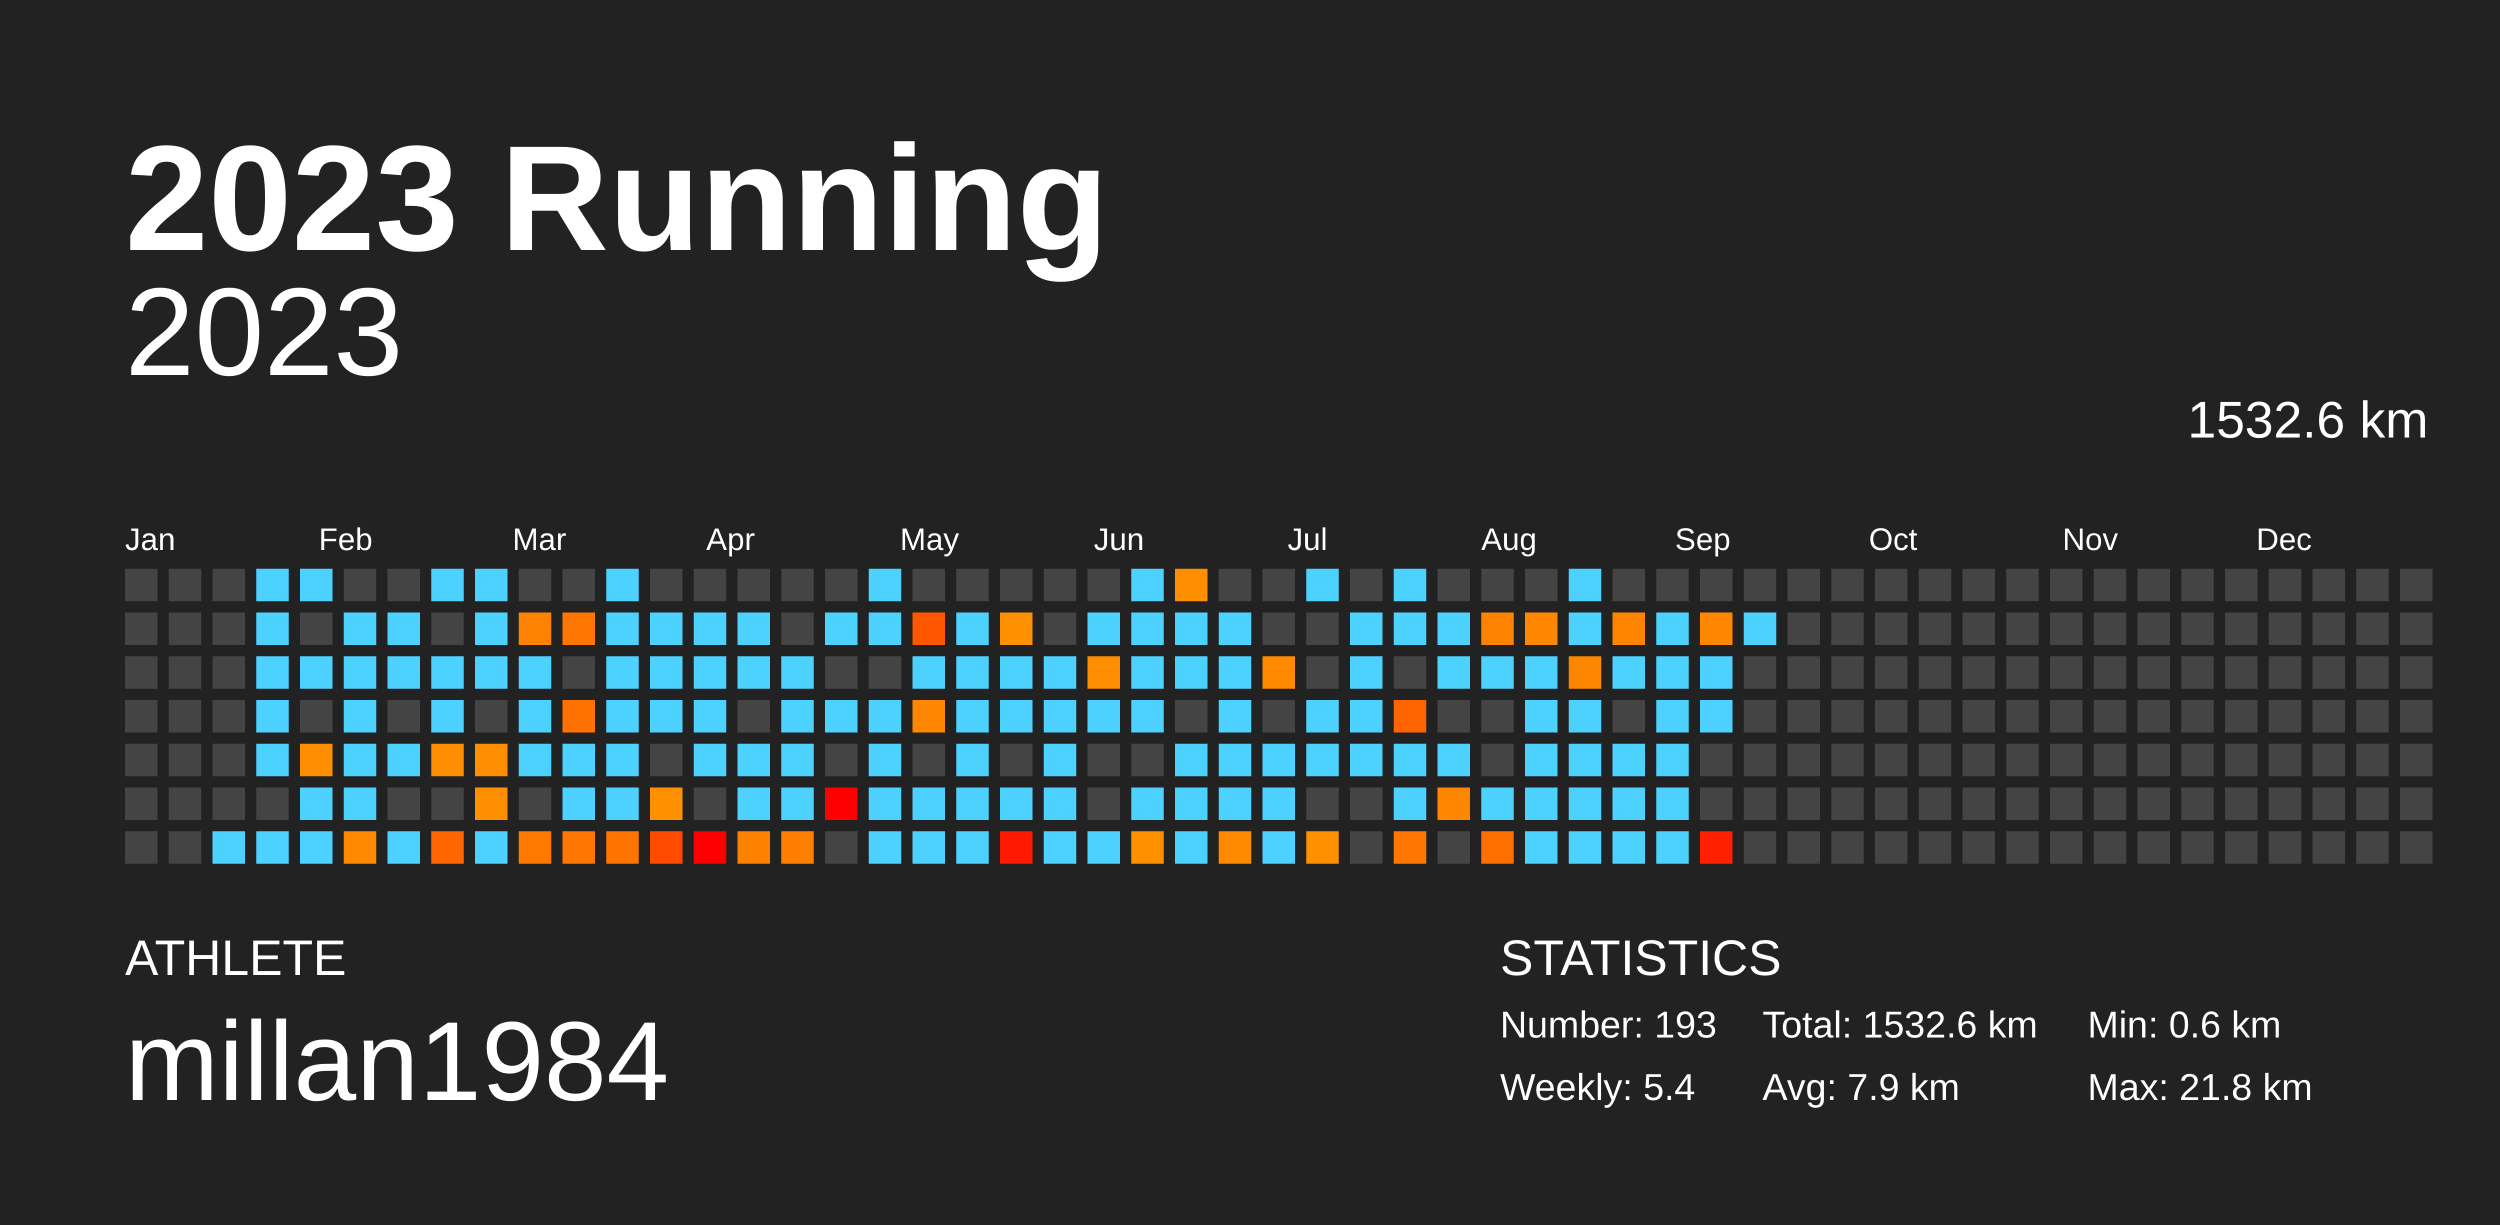
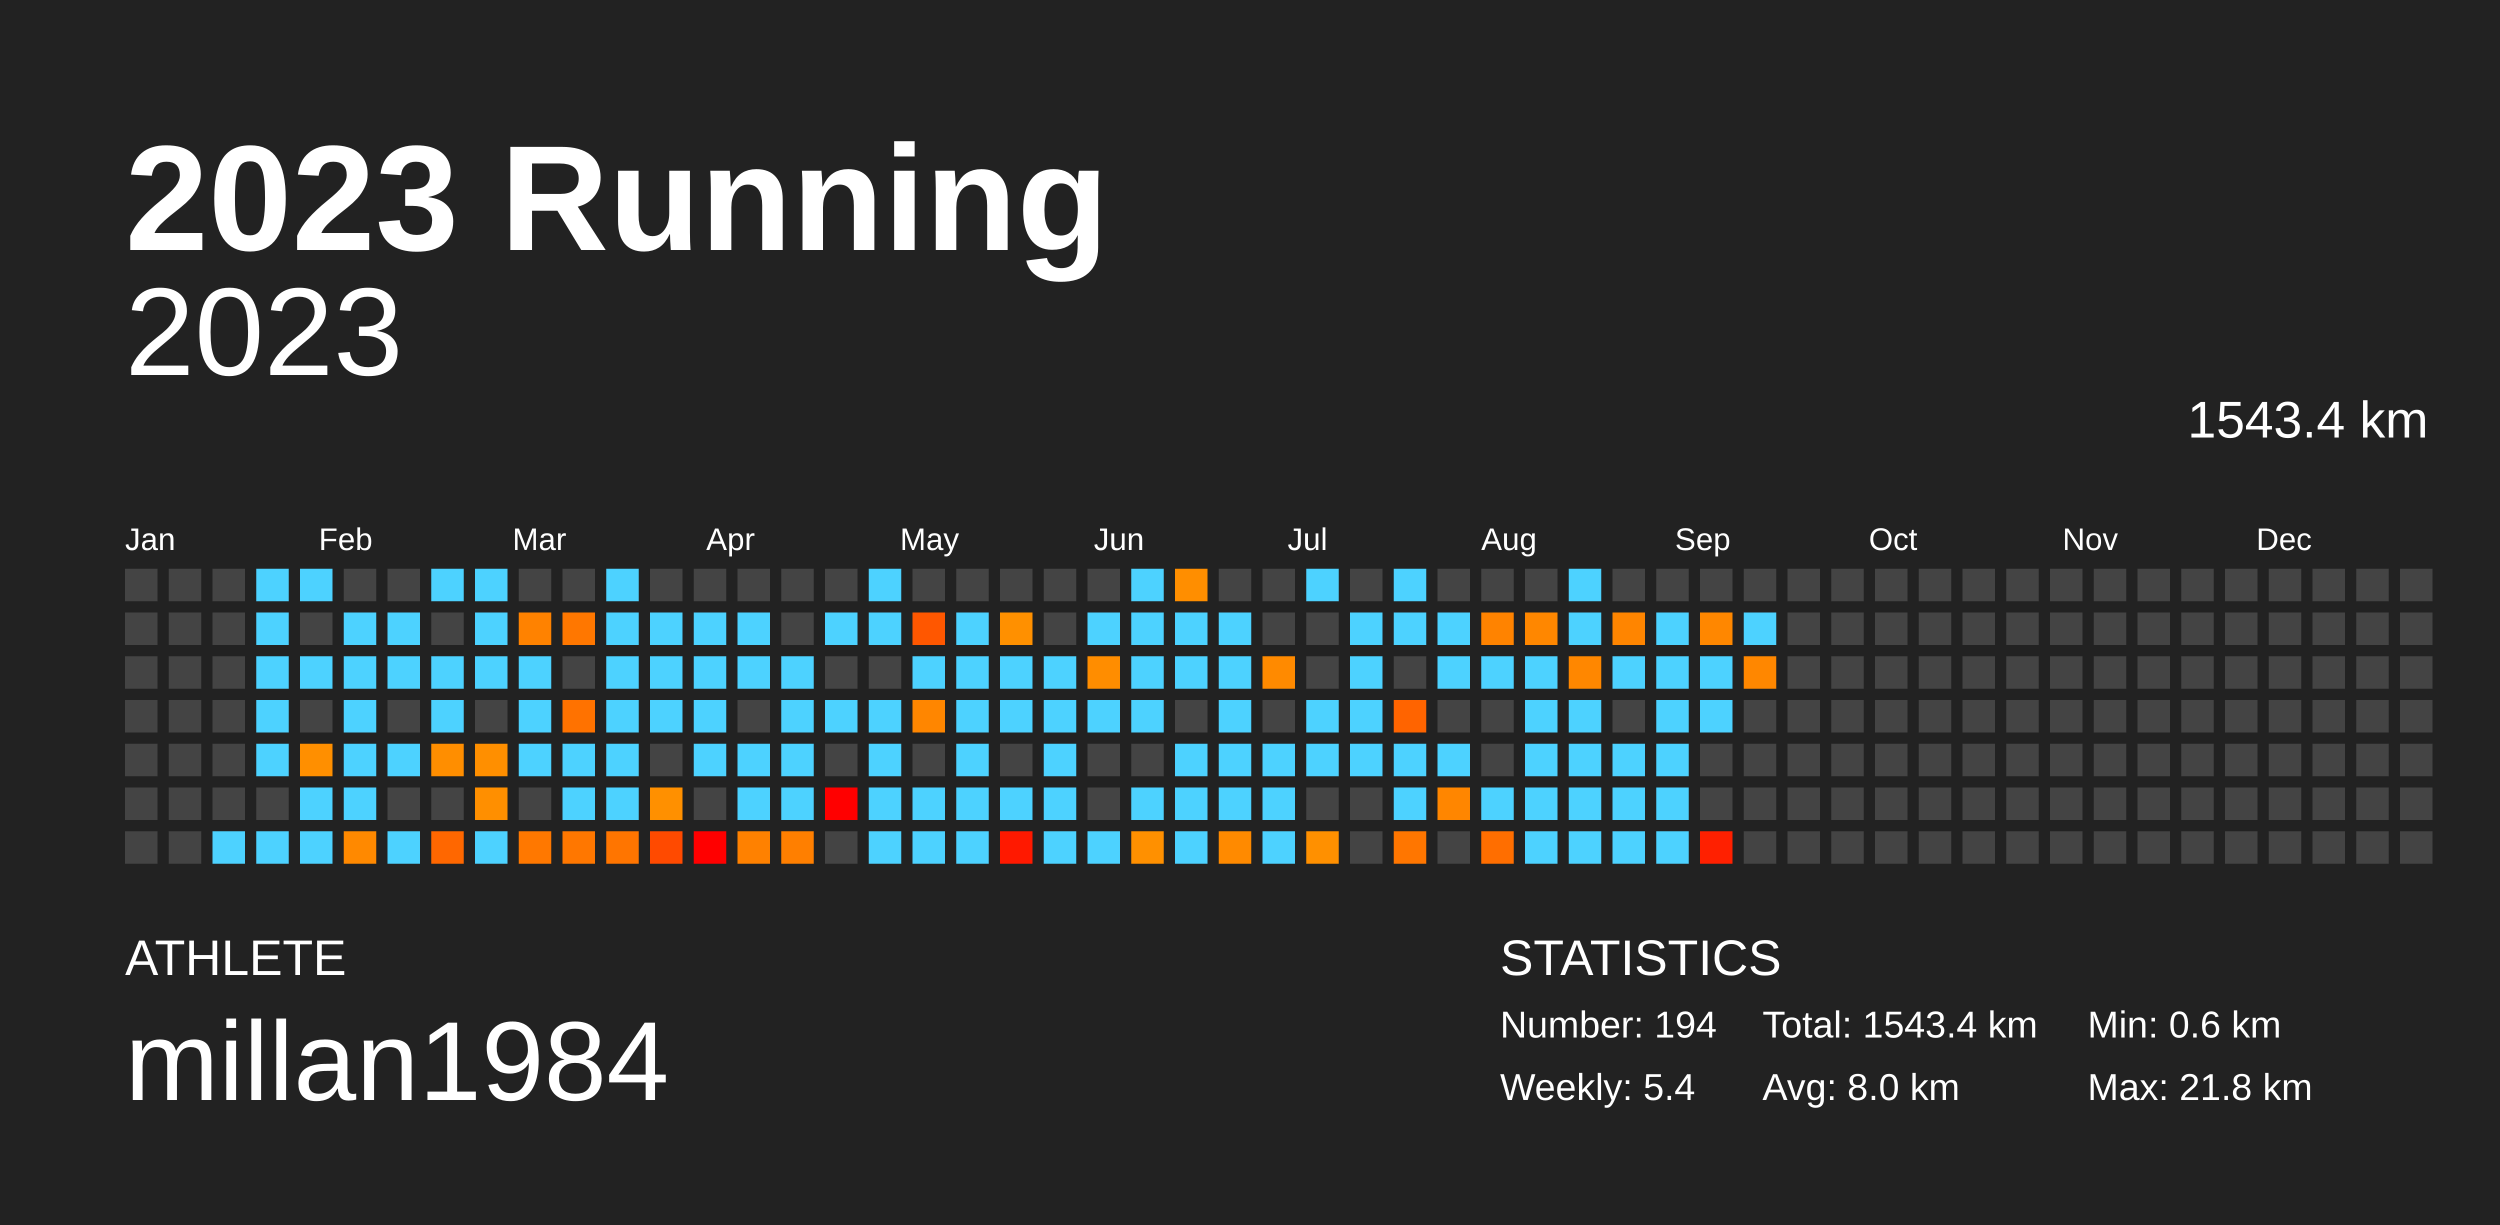
<svg xmlns="http://www.w3.org/2000/svg" baseProfile="full" height="98mm" version="1.1" viewBox="0,0,200,98" width="200mm">
  <defs />
  <rect fill="#222222" height="98" width="200" x="0" y="0" />
  <text fill="#FFFFFF" style="font-size:12px; font-family:Arial; font-weight:bold;" x="10" y="20">2023 Running</text>
  <text fill="#FFFFFF" style="font-size:4px; font-family:Arial" x="10" y="78">ATHLETE</text>
  <text fill="#FFFFFF" style="font-size:9px; font-family:Arial" x="10" y="88">millan1984</text>
  <text fill="#FFFFFF" style="font-size:4px; font-family:Arial" x="120" y="78">STATISTICS</text>
-   <text fill="#FFFFFF" style="font-size:3px; font-family:Arial" x="120" y="83">Number: 193</text>
+   <text fill="#FFFFFF" style="font-size:3px; font-family:Arial" x="120" y="83">Number: 194</text>
  <text fill="#FFFFFF" style="font-size:3px; font-family:Arial" x="120" y="88">Weekly: 5.4</text>
-   <text fill="#FFFFFF" style="font-size:3px; font-family:Arial" x="141" y="83">Total: 1532.6 km</text>
-   <text fill="#FFFFFF" style="font-size:3px; font-family:Arial" x="141" y="88">Avg: 7.9 km</text>
+   <text fill="#FFFFFF" style="font-size:3px; font-family:Arial" x="141" y="83">Total: 1543.4 km</text>
+   <text fill="#FFFFFF" style="font-size:3px; font-family:Arial" x="141" y="88">Avg: 8.0 km</text>
  <text fill="#FFFFFF" style="font-size:3px; font-family:Arial" x="167" y="83">Min: 0.6 km</text>
  <text fill="#FFFFFF" style="font-size:3px; font-family:Arial" x="167" y="88">Max: 21.8 km</text>
  <text alignment-baseline="hanging" fill="#FFFFFF" style="font-size:10.0px; font-family:Arial;" x="10" y="30">2023</text>
-   <text alignment-baseline="hanging" fill="#FFFFFF" style="font-size:4.125px; font-family:Arial;" x="175" y="35">1532.6 km</text>
+   <text alignment-baseline="hanging" fill="#FFFFFF" style="font-size:4.125px; font-family:Arial;" x="175" y="35">1543.4 km</text>
  <text fill="#FFFFFF" style="font-size:2.5px; font-family:Arial" x="10.0" y="44">Jan</text>
  <text fill="#FFFFFF" style="font-size:2.5px; font-family:Arial" x="25.5" y="44">Feb</text>
  <text fill="#FFFFFF" style="font-size:2.5px; font-family:Arial" x="41.0" y="44">Mar</text>
  <text fill="#FFFFFF" style="font-size:2.5px; font-family:Arial" x="56.5" y="44">Apr</text>
  <text fill="#FFFFFF" style="font-size:2.5px; font-family:Arial" x="72.0" y="44">May</text>
  <text fill="#FFFFFF" style="font-size:2.5px; font-family:Arial" x="87.5" y="44">Jun</text>
  <text fill="#FFFFFF" style="font-size:2.5px; font-family:Arial" x="103.0" y="44">Jul</text>
  <text fill="#FFFFFF" style="font-size:2.5px; font-family:Arial" x="118.5" y="44">Aug</text>
  <text fill="#FFFFFF" style="font-size:2.5px; font-family:Arial" x="134.0" y="44">Sep</text>
  <text fill="#FFFFFF" style="font-size:2.5px; font-family:Arial" x="149.5" y="44">Oct</text>
  <text fill="#FFFFFF" style="font-size:2.5px; font-family:Arial" x="165.0" y="44">Nov</text>
  <text fill="#FFFFFF" style="font-size:2.5px; font-family:Arial" x="180.5" y="44">Dec</text>
  <rect fill="#444444" height="2.6" width="2.6" x="10.0" y="45.5" />
  <rect fill="#444444" height="2.6" width="2.6" x="10.0" y="49.0" />
  <rect fill="#444444" height="2.6" width="2.6" x="10.0" y="52.5" />
  <rect fill="#444444" height="2.6" width="2.6" x="10.0" y="56.0" />
  <rect fill="#444444" height="2.6" width="2.6" x="10.0" y="59.5" />
  <rect fill="#444444" height="2.6" width="2.6" x="10.0" y="63.0" />
  <rect fill="#444444" height="2.6" width="2.6" x="10.0" y="66.5" />
  <rect fill="#444444" height="2.6" width="2.6" x="13.5" y="45.5" />
  <rect fill="#444444" height="2.6" width="2.6" x="13.5" y="49.0" />
  <rect fill="#444444" height="2.6" width="2.6" x="13.5" y="52.5" />
  <rect fill="#444444" height="2.6" width="2.6" x="13.5" y="56.0" />
  <rect fill="#444444" height="2.6" width="2.6" x="13.5" y="59.5" />
  <rect fill="#444444" height="2.6" width="2.6" x="13.5" y="63.0" />
  <rect fill="#444444" height="2.6" width="2.6" x="13.5" y="66.5" />
  <rect fill="#444444" height="2.6" width="2.6" x="17.0" y="45.5" />
  <rect fill="#444444" height="2.6" width="2.6" x="17.0" y="49.0" />
  <rect fill="#444444" height="2.6" width="2.6" x="17.0" y="52.5" />
  <rect fill="#444444" height="2.6" width="2.6" x="17.0" y="56.0" />
  <rect fill="#444444" height="2.6" width="2.6" x="17.0" y="59.5" />
  <rect fill="#444444" height="2.6" width="2.6" x="17.0" y="63.0" />
  <rect fill="#4dd2ff" height="2.6" width="2.6" x="17.0" y="66.5" />
  <rect fill="#4dd2ff" height="2.6" width="2.6" x="20.5" y="45.5" />
  <rect fill="#4dd2ff" height="2.6" width="2.6" x="20.5" y="49.0" />
  <rect fill="#4dd2ff" height="2.6" width="2.6" x="20.5" y="52.5" />
  <rect fill="#4dd2ff" height="2.6" width="2.6" x="20.5" y="56.0" />
  <rect fill="#4dd2ff" height="2.6" width="2.6" x="20.5" y="59.5" />
  <rect fill="#444444" height="2.6" width="2.6" x="20.5" y="63.0" />
  <rect fill="#4dd2ff" height="2.6" width="2.6" x="20.5" y="66.5" />
  <rect fill="#4dd2ff" height="2.6" width="2.6" x="24.0" y="45.5" />
  <rect fill="#444444" height="2.6" width="2.6" x="24.0" y="49.0" />
  <rect fill="#4dd2ff" height="2.6" width="2.6" x="24.0" y="52.5" />
  <rect fill="#444444" height="2.6" width="2.6" x="24.0" y="56.0" />
  <rect fill="#ff8f00" height="2.6" width="2.6" x="24.0" y="59.5" />
  <rect fill="#4dd2ff" height="2.6" width="2.6" x="24.0" y="63.0" />
  <rect fill="#4dd2ff" height="2.6" width="2.6" x="24.0" y="66.5" />
  <rect fill="#444444" height="2.6" width="2.6" x="27.5" y="45.5" />
  <rect fill="#4dd2ff" height="2.6" width="2.6" x="27.5" y="49.0" />
  <rect fill="#4dd2ff" height="2.6" width="2.6" x="27.5" y="52.5" />
  <rect fill="#4dd2ff" height="2.6" width="2.6" x="27.5" y="56.0" />
  <rect fill="#4dd2ff" height="2.6" width="2.6" x="27.5" y="59.5" />
  <rect fill="#4dd2ff" height="2.6" width="2.6" x="27.5" y="63.0" />
  <rect fill="#ff8900" height="2.6" width="2.6" x="27.5" y="66.5" />
  <rect fill="#444444" height="2.6" width="2.6" x="31.0" y="45.5" />
  <rect fill="#4dd2ff" height="2.6" width="2.6" x="31.0" y="49.0" />
  <rect fill="#4dd2ff" height="2.6" width="2.6" x="31.0" y="52.5" />
  <rect fill="#444444" height="2.6" width="2.6" x="31.0" y="56.0" />
  <rect fill="#4dd2ff" height="2.6" width="2.6" x="31.0" y="59.5" />
  <rect fill="#444444" height="2.6" width="2.6" x="31.0" y="63.0" />
  <rect fill="#4dd2ff" height="2.6" width="2.6" x="31.0" y="66.5" />
  <rect fill="#4dd2ff" height="2.6" width="2.6" x="34.5" y="45.5" />
  <rect fill="#444444" height="2.6" width="2.6" x="34.5" y="49.0" />
  <rect fill="#4dd2ff" height="2.6" width="2.6" x="34.5" y="52.5" />
  <rect fill="#4dd2ff" height="2.6" width="2.6" x="34.5" y="56.0" />
  <rect fill="#ff8e00" height="2.6" width="2.6" x="34.5" y="59.5" />
  <rect fill="#444444" height="2.6" width="2.6" x="34.5" y="63.0" />
  <rect fill="#ff6700" height="2.6" width="2.6" x="34.5" y="66.5" />
  <rect fill="#4dd2ff" height="2.6" width="2.6" x="38.0" y="45.5" />
  <rect fill="#4dd2ff" height="2.6" width="2.6" x="38.0" y="49.0" />
  <rect fill="#4dd2ff" height="2.6" width="2.6" x="38.0" y="52.5" />
  <rect fill="#444444" height="2.6" width="2.6" x="38.0" y="56.0" />
  <rect fill="#ff8f00" height="2.6" width="2.6" x="38.0" y="59.5" />
  <rect fill="#ff8f00" height="2.6" width="2.6" x="38.0" y="63.0" />
  <rect fill="#4dd2ff" height="2.6" width="2.6" x="38.0" y="66.5" />
  <rect fill="#444444" height="2.6" width="2.6" x="41.5" y="45.5" />
  <rect fill="#ff8200" height="2.6" width="2.6" x="41.5" y="49.0" />
  <rect fill="#4dd2ff" height="2.6" width="2.6" x="41.5" y="52.5" />
  <rect fill="#4dd2ff" height="2.6" width="2.6" x="41.5" y="56.0" />
  <rect fill="#4dd2ff" height="2.6" width="2.6" x="41.5" y="59.5" />
  <rect fill="#444444" height="2.6" width="2.6" x="41.5" y="63.0" />
  <rect fill="#ff7800" height="2.6" width="2.6" x="41.5" y="66.5" />
  <rect fill="#444444" height="2.6" width="2.6" x="45.0" y="45.5" />
  <rect fill="#ff7700" height="2.6" width="2.6" x="45.0" y="49.0" />
  <rect fill="#444444" height="2.6" width="2.6" x="45.0" y="52.5" />
  <rect fill="#ff7200" height="2.6" width="2.6" x="45.0" y="56.0" />
  <rect fill="#4dd2ff" height="2.6" width="2.6" x="45.0" y="59.5" />
  <rect fill="#4dd2ff" height="2.6" width="2.6" x="45.0" y="63.0" />
  <rect fill="#ff7700" height="2.6" width="2.6" x="45.0" y="66.5" />
  <rect fill="#4dd2ff" height="2.6" width="2.6" x="48.5" y="45.5" />
  <rect fill="#4dd2ff" height="2.6" width="2.6" x="48.5" y="49.0" />
  <rect fill="#4dd2ff" height="2.6" width="2.6" x="48.5" y="52.5" />
  <rect fill="#4dd2ff" height="2.6" width="2.6" x="48.5" y="56.0" />
  <rect fill="#4dd2ff" height="2.6" width="2.6" x="48.5" y="59.5" />
  <rect fill="#4dd2ff" height="2.6" width="2.6" x="48.5" y="63.0" />
  <rect fill="#ff7500" height="2.6" width="2.6" x="48.5" y="66.5" />
  <rect fill="#444444" height="2.6" width="2.6" x="52.0" y="45.5" />
  <rect fill="#4dd2ff" height="2.6" width="2.6" x="52.0" y="49.0" />
  <rect fill="#4dd2ff" height="2.6" width="2.6" x="52.0" y="52.5" />
  <rect fill="#4dd2ff" height="2.6" width="2.6" x="52.0" y="56.0" />
  <rect fill="#444444" height="2.6" width="2.6" x="52.0" y="59.5" />
  <rect fill="#ff9000" height="2.6" width="2.6" x="52.0" y="63.0" />
  <rect fill="#ff4a00" height="2.6" width="2.6" x="52.0" y="66.5" />
  <rect fill="#444444" height="2.6" width="2.6" x="55.5" y="45.5" />
  <rect fill="#4dd2ff" height="2.6" width="2.6" x="55.5" y="49.0" />
  <rect fill="#4dd2ff" height="2.6" width="2.6" x="55.5" y="52.5" />
  <rect fill="#4dd2ff" height="2.6" width="2.6" x="55.5" y="56.0" />
  <rect fill="#4dd2ff" height="2.6" width="2.6" x="55.5" y="59.5" />
  <rect fill="#444444" height="2.6" width="2.6" x="55.5" y="63.0" />
  <rect fill="red" height="2.6" width="2.6" x="55.5" y="66.5" />
  <rect fill="#444444" height="2.6" width="2.6" x="59.0" y="45.5" />
  <rect fill="#4dd2ff" height="2.6" width="2.6" x="59.0" y="49.0" />
  <rect fill="#4dd2ff" height="2.6" width="2.6" x="59.0" y="52.5" />
  <rect fill="#444444" height="2.6" width="2.6" x="59.0" y="56.0" />
  <rect fill="#4dd2ff" height="2.6" width="2.6" x="59.0" y="59.5" />
  <rect fill="#4dd2ff" height="2.6" width="2.6" x="59.0" y="63.0" />
  <rect fill="#ff8100" height="2.6" width="2.6" x="59.0" y="66.5" />
  <rect fill="#444444" height="2.6" width="2.6" x="62.5" y="45.5" />
  <rect fill="#444444" height="2.6" width="2.6" x="62.5" y="49.0" />
  <rect fill="#4dd2ff" height="2.6" width="2.6" x="62.5" y="52.5" />
  <rect fill="#4dd2ff" height="2.6" width="2.6" x="62.5" y="56.0" />
  <rect fill="#4dd2ff" height="2.6" width="2.6" x="62.5" y="59.5" />
  <rect fill="#4dd2ff" height="2.6" width="2.6" x="62.5" y="63.0" />
  <rect fill="#ff7f00" height="2.6" width="2.6" x="62.5" y="66.5" />
  <rect fill="#444444" height="2.6" width="2.6" x="66.0" y="45.5" />
  <rect fill="#4dd2ff" height="2.6" width="2.6" x="66.0" y="49.0" />
  <rect fill="#444444" height="2.6" width="2.6" x="66.0" y="52.5" />
  <rect fill="#4dd2ff" height="2.6" width="2.6" x="66.0" y="56.0" />
  <rect fill="#444444" height="2.6" width="2.6" x="66.0" y="59.5" />
  <rect fill="red" height="2.6" width="2.6" x="66.0" y="63.0" />
  <rect fill="#444444" height="2.6" width="2.6" x="66.0" y="66.5" />
  <rect fill="#4dd2ff" height="2.6" width="2.6" x="69.5" y="45.5" />
  <rect fill="#4dd2ff" height="2.6" width="2.6" x="69.5" y="49.0" />
  <rect fill="#444444" height="2.6" width="2.6" x="69.5" y="52.5" />
  <rect fill="#4dd2ff" height="2.6" width="2.6" x="69.5" y="56.0" />
  <rect fill="#4dd2ff" height="2.6" width="2.6" x="69.5" y="59.5" />
  <rect fill="#4dd2ff" height="2.6" width="2.6" x="69.5" y="63.0" />
  <rect fill="#4dd2ff" height="2.6" width="2.6" x="69.5" y="66.5" />
  <rect fill="#444444" height="2.6" width="2.6" x="73.0" y="45.5" />
  <rect fill="#ff5700" height="2.6" width="2.6" x="73.0" y="49.0" />
  <rect fill="#4dd2ff" height="2.6" width="2.6" x="73.0" y="52.5" />
  <rect fill="#ff8600" height="2.6" width="2.6" x="73.0" y="56.0" />
  <rect fill="#444444" height="2.6" width="2.6" x="73.0" y="59.5" />
  <rect fill="#4dd2ff" height="2.6" width="2.6" x="73.0" y="63.0" />
  <rect fill="#4dd2ff" height="2.6" width="2.6" x="73.0" y="66.5" />
  <rect fill="#444444" height="2.6" width="2.6" x="76.5" y="45.5" />
  <rect fill="#4dd2ff" height="2.6" width="2.6" x="76.5" y="49.0" />
  <rect fill="#4dd2ff" height="2.6" width="2.6" x="76.5" y="52.5" />
  <rect fill="#4dd2ff" height="2.6" width="2.6" x="76.5" y="56.0" />
  <rect fill="#4dd2ff" height="2.6" width="2.6" x="76.5" y="59.5" />
  <rect fill="#4dd2ff" height="2.6" width="2.6" x="76.5" y="63.0" />
  <rect fill="#4dd2ff" height="2.6" width="2.6" x="76.5" y="66.5" />
  <rect fill="#444444" height="2.6" width="2.6" x="80.0" y="45.5" />
  <rect fill="#ff9000" height="2.6" width="2.6" x="80.0" y="49.0" />
  <rect fill="#4dd2ff" height="2.6" width="2.6" x="80.0" y="52.5" />
  <rect fill="#4dd2ff" height="2.6" width="2.6" x="80.0" y="56.0" />
  <rect fill="#444444" height="2.6" width="2.6" x="80.0" y="59.5" />
  <rect fill="#4dd2ff" height="2.6" width="2.6" x="80.0" y="63.0" />
  <rect fill="#ff1900" height="2.6" width="2.6" x="80.0" y="66.5" />
  <rect fill="#444444" height="2.6" width="2.6" x="83.5" y="45.5" />
  <rect fill="#444444" height="2.6" width="2.6" x="83.5" y="49.0" />
  <rect fill="#4dd2ff" height="2.6" width="2.6" x="83.5" y="52.5" />
  <rect fill="#4dd2ff" height="2.6" width="2.6" x="83.5" y="56.0" />
  <rect fill="#4dd2ff" height="2.6" width="2.6" x="83.5" y="59.5" />
  <rect fill="#4dd2ff" height="2.6" width="2.6" x="83.5" y="63.0" />
  <rect fill="#4dd2ff" height="2.6" width="2.6" x="83.5" y="66.5" />
  <rect fill="#444444" height="2.6" width="2.6" x="87.0" y="45.5" />
  <rect fill="#4dd2ff" height="2.6" width="2.6" x="87.0" y="49.0" />
  <rect fill="#ff8d00" height="2.6" width="2.6" x="87.0" y="52.5" />
  <rect fill="#4dd2ff" height="2.6" width="2.6" x="87.0" y="56.0" />
  <rect fill="#444444" height="2.6" width="2.6" x="87.0" y="59.5" />
  <rect fill="#444444" height="2.6" width="2.6" x="87.0" y="63.0" />
  <rect fill="#4dd2ff" height="2.6" width="2.6" x="87.0" y="66.5" />
  <rect fill="#4dd2ff" height="2.6" width="2.6" x="90.5" y="45.5" />
  <rect fill="#4dd2ff" height="2.6" width="2.6" x="90.5" y="49.0" />
  <rect fill="#4dd2ff" height="2.6" width="2.6" x="90.5" y="52.5" />
  <rect fill="#4dd2ff" height="2.6" width="2.6" x="90.5" y="56.0" />
  <rect fill="#444444" height="2.6" width="2.6" x="90.5" y="59.5" />
  <rect fill="#4dd2ff" height="2.6" width="2.6" x="90.5" y="63.0" />
  <rect fill="#ff9000" height="2.6" width="2.6" x="90.5" y="66.5" />
  <rect fill="#ff8e00" height="2.6" width="2.6" x="94.0" y="45.5" />
  <rect fill="#4dd2ff" height="2.6" width="2.6" x="94.0" y="49.0" />
  <rect fill="#4dd2ff" height="2.6" width="2.6" x="94.0" y="52.5" />
  <rect fill="#444444" height="2.6" width="2.6" x="94.0" y="56.0" />
  <rect fill="#4dd2ff" height="2.6" width="2.6" x="94.0" y="59.5" />
  <rect fill="#4dd2ff" height="2.6" width="2.6" x="94.0" y="63.0" />
  <rect fill="#4dd2ff" height="2.6" width="2.6" x="94.0" y="66.5" />
  <rect fill="#444444" height="2.6" width="2.6" x="97.5" y="45.5" />
  <rect fill="#4dd2ff" height="2.6" width="2.6" x="97.5" y="49.0" />
  <rect fill="#4dd2ff" height="2.6" width="2.6" x="97.5" y="52.5" />
  <rect fill="#4dd2ff" height="2.6" width="2.6" x="97.5" y="56.0" />
  <rect fill="#4dd2ff" height="2.6" width="2.6" x="97.5" y="59.5" />
  <rect fill="#4dd2ff" height="2.6" width="2.6" x="97.5" y="63.0" />
  <rect fill="#ff8a00" height="2.6" width="2.6" x="97.5" y="66.5" />
  <rect fill="#444444" height="2.6" width="2.6" x="101.0" y="45.5" />
  <rect fill="#444444" height="2.6" width="2.6" x="101.0" y="49.0" />
  <rect fill="#ff8a00" height="2.6" width="2.6" x="101.0" y="52.5" />
  <rect fill="#444444" height="2.6" width="2.6" x="101.0" y="56.0" />
  <rect fill="#4dd2ff" height="2.6" width="2.6" x="101.0" y="59.5" />
  <rect fill="#4dd2ff" height="2.6" width="2.6" x="101.0" y="63.0" />
  <rect fill="#4dd2ff" height="2.6" width="2.6" x="101.0" y="66.5" />
  <rect fill="#4dd2ff" height="2.6" width="2.6" x="104.5" y="45.5" />
  <rect fill="#444444" height="2.6" width="2.6" x="104.5" y="49.0" />
  <rect fill="#444444" height="2.6" width="2.6" x="104.5" y="52.5" />
  <rect fill="#4dd2ff" height="2.6" width="2.6" x="104.5" y="56.0" />
  <rect fill="#4dd2ff" height="2.6" width="2.6" x="104.5" y="59.5" />
  <rect fill="#444444" height="2.6" width="2.6" x="104.5" y="63.0" />
  <rect fill="#ff9000" height="2.6" width="2.6" x="104.5" y="66.5" />
  <rect fill="#444444" height="2.6" width="2.6" x="108.0" y="45.5" />
  <rect fill="#4dd2ff" height="2.6" width="2.6" x="108.0" y="49.0" />
  <rect fill="#4dd2ff" height="2.6" width="2.6" x="108.0" y="52.5" />
  <rect fill="#4dd2ff" height="2.6" width="2.6" x="108.0" y="56.0" />
  <rect fill="#4dd2ff" height="2.6" width="2.6" x="108.0" y="59.5" />
  <rect fill="#444444" height="2.6" width="2.6" x="108.0" y="63.0" />
  <rect fill="#444444" height="2.6" width="2.6" x="108.0" y="66.5" />
  <rect fill="#4dd2ff" height="2.6" width="2.6" x="111.5" y="45.5" />
  <rect fill="#4dd2ff" height="2.6" width="2.6" x="111.5" y="49.0" />
  <rect fill="#444444" height="2.6" width="2.6" x="111.5" y="52.5" />
  <rect fill="#ff6400" height="2.6" width="2.6" x="111.5" y="56.0" />
  <rect fill="#4dd2ff" height="2.6" width="2.6" x="111.5" y="59.5" />
  <rect fill="#4dd2ff" height="2.6" width="2.6" x="111.5" y="63.0" />
  <rect fill="#ff7600" height="2.6" width="2.6" x="111.5" y="66.5" />
  <rect fill="#444444" height="2.6" width="2.6" x="115.0" y="45.5" />
  <rect fill="#4dd2ff" height="2.6" width="2.6" x="115.0" y="49.0" />
  <rect fill="#4dd2ff" height="2.6" width="2.6" x="115.0" y="52.5" />
  <rect fill="#444444" height="2.6" width="2.6" x="115.0" y="56.0" />
  <rect fill="#4dd2ff" height="2.6" width="2.6" x="115.0" y="59.5" />
  <rect fill="#ff8600" height="2.6" width="2.6" x="115.0" y="63.0" />
  <rect fill="#444444" height="2.6" width="2.6" x="115.0" y="66.5" />
  <rect fill="#444444" height="2.6" width="2.6" x="118.5" y="45.5" />
  <rect fill="#ff8300" height="2.6" width="2.6" x="118.5" y="49.0" />
  <rect fill="#4dd2ff" height="2.6" width="2.6" x="118.5" y="52.5" />
  <rect fill="#444444" height="2.6" width="2.6" x="118.5" y="56.0" />
  <rect fill="#444444" height="2.6" width="2.6" x="118.5" y="59.5" />
  <rect fill="#4dd2ff" height="2.6" width="2.6" x="118.5" y="63.0" />
  <rect fill="#ff6e00" height="2.6" width="2.6" x="118.5" y="66.5" />
  <rect fill="#444444" height="2.6" width="2.6" x="122.0" y="45.5" />
  <rect fill="#ff8700" height="2.6" width="2.6" x="122.0" y="49.0" />
  <rect fill="#4dd2ff" height="2.6" width="2.6" x="122.0" y="52.5" />
  <rect fill="#4dd2ff" height="2.6" width="2.6" x="122.0" y="56.0" />
  <rect fill="#4dd2ff" height="2.6" width="2.6" x="122.0" y="59.5" />
  <rect fill="#4dd2ff" height="2.6" width="2.6" x="122.0" y="63.0" />
  <rect fill="#4dd2ff" height="2.6" width="2.6" x="122.0" y="66.5" />
  <rect fill="#4dd2ff" height="2.6" width="2.6" x="125.5" y="45.5" />
  <rect fill="#4dd2ff" height="2.6" width="2.6" x="125.5" y="49.0" />
  <rect fill="#ff8700" height="2.6" width="2.6" x="125.5" y="52.5" />
  <rect fill="#4dd2ff" height="2.6" width="2.6" x="125.5" y="56.0" />
  <rect fill="#4dd2ff" height="2.6" width="2.6" x="125.5" y="59.5" />
  <rect fill="#4dd2ff" height="2.6" width="2.6" x="125.5" y="63.0" />
  <rect fill="#4dd2ff" height="2.6" width="2.6" x="125.5" y="66.5" />
  <rect fill="#444444" height="2.6" width="2.6" x="129.0" y="45.5" />
  <rect fill="#ff8500" height="2.6" width="2.6" x="129.0" y="49.0" />
  <rect fill="#4dd2ff" height="2.6" width="2.6" x="129.0" y="52.5" />
  <rect fill="#444444" height="2.6" width="2.6" x="129.0" y="56.0" />
  <rect fill="#4dd2ff" height="2.6" width="2.6" x="129.0" y="59.5" />
  <rect fill="#4dd2ff" height="2.6" width="2.6" x="129.0" y="63.0" />
  <rect fill="#4dd2ff" height="2.6" width="2.6" x="129.0" y="66.5" />
  <rect fill="#444444" height="2.6" width="2.6" x="132.5" y="45.5" />
  <rect fill="#4dd2ff" height="2.6" width="2.6" x="132.5" y="49.0" />
  <rect fill="#4dd2ff" height="2.6" width="2.6" x="132.5" y="52.5" />
  <rect fill="#4dd2ff" height="2.6" width="2.6" x="132.5" y="56.0" />
  <rect fill="#4dd2ff" height="2.6" width="2.6" x="132.5" y="59.5" />
  <rect fill="#4dd2ff" height="2.6" width="2.6" x="132.5" y="63.0" />
  <rect fill="#4dd2ff" height="2.6" width="2.6" x="132.5" y="66.5" />
  <rect fill="#444444" height="2.6" width="2.6" x="136.0" y="45.5" />
  <rect fill="#ff8700" height="2.6" width="2.6" x="136.0" y="49.0" />
  <rect fill="#4dd2ff" height="2.6" width="2.6" x="136.0" y="52.5" />
  <rect fill="#4dd2ff" height="2.6" width="2.6" x="136.0" y="56.0" />
  <rect fill="#444444" height="2.6" width="2.6" x="136.0" y="59.5" />
  <rect fill="#444444" height="2.6" width="2.6" x="136.0" y="63.0" />
  <rect fill="#ff2000" height="2.6" width="2.6" x="136.0" y="66.5" />
  <rect fill="#444444" height="2.6" width="2.6" x="139.5" y="45.5" />
  <rect fill="#4dd2ff" height="2.6" width="2.6" x="139.5" y="49.0" />
-   <rect fill="#444444" height="2.6" width="2.6" x="139.5" y="52.5" />
+   <rect fill="#ff8700" height="2.6" width="2.6" x="139.5" y="52.5" />
  <rect fill="#444444" height="2.6" width="2.6" x="139.5" y="56.0" />
  <rect fill="#444444" height="2.6" width="2.6" x="139.5" y="59.5" />
  <rect fill="#444444" height="2.6" width="2.6" x="139.5" y="63.0" />
  <rect fill="#444444" height="2.6" width="2.6" x="139.5" y="66.5" />
  <rect fill="#444444" height="2.6" width="2.6" x="143.0" y="45.5" />
  <rect fill="#444444" height="2.6" width="2.6" x="143.0" y="49.0" />
  <rect fill="#444444" height="2.6" width="2.6" x="143.0" y="52.5" />
  <rect fill="#444444" height="2.6" width="2.6" x="143.0" y="56.0" />
  <rect fill="#444444" height="2.6" width="2.6" x="143.0" y="59.5" />
  <rect fill="#444444" height="2.6" width="2.6" x="143.0" y="63.0" />
  <rect fill="#444444" height="2.6" width="2.6" x="143.0" y="66.5" />
  <rect fill="#444444" height="2.6" width="2.6" x="146.5" y="45.5" />
  <rect fill="#444444" height="2.6" width="2.6" x="146.5" y="49.0" />
  <rect fill="#444444" height="2.6" width="2.6" x="146.5" y="52.5" />
  <rect fill="#444444" height="2.6" width="2.6" x="146.5" y="56.0" />
  <rect fill="#444444" height="2.6" width="2.6" x="146.5" y="59.5" />
  <rect fill="#444444" height="2.6" width="2.6" x="146.5" y="63.0" />
  <rect fill="#444444" height="2.6" width="2.6" x="146.5" y="66.5" />
  <rect fill="#444444" height="2.6" width="2.6" x="150.0" y="45.5" />
  <rect fill="#444444" height="2.6" width="2.6" x="150.0" y="49.0" />
  <rect fill="#444444" height="2.6" width="2.6" x="150.0" y="52.5" />
  <rect fill="#444444" height="2.6" width="2.6" x="150.0" y="56.0" />
  <rect fill="#444444" height="2.6" width="2.6" x="150.0" y="59.5" />
  <rect fill="#444444" height="2.6" width="2.6" x="150.0" y="63.0" />
  <rect fill="#444444" height="2.6" width="2.6" x="150.0" y="66.5" />
  <rect fill="#444444" height="2.6" width="2.6" x="153.5" y="45.5" />
  <rect fill="#444444" height="2.6" width="2.6" x="153.5" y="49.0" />
  <rect fill="#444444" height="2.6" width="2.6" x="153.5" y="52.5" />
  <rect fill="#444444" height="2.6" width="2.6" x="153.5" y="56.0" />
  <rect fill="#444444" height="2.6" width="2.6" x="153.5" y="59.5" />
  <rect fill="#444444" height="2.6" width="2.6" x="153.5" y="63.0" />
  <rect fill="#444444" height="2.6" width="2.6" x="153.5" y="66.5" />
  <rect fill="#444444" height="2.6" width="2.6" x="157.0" y="45.5" />
  <rect fill="#444444" height="2.6" width="2.6" x="157.0" y="49.0" />
  <rect fill="#444444" height="2.6" width="2.6" x="157.0" y="52.5" />
  <rect fill="#444444" height="2.6" width="2.6" x="157.0" y="56.0" />
  <rect fill="#444444" height="2.6" width="2.6" x="157.0" y="59.5" />
  <rect fill="#444444" height="2.6" width="2.6" x="157.0" y="63.0" />
  <rect fill="#444444" height="2.6" width="2.6" x="157.0" y="66.5" />
  <rect fill="#444444" height="2.6" width="2.6" x="160.5" y="45.5" />
  <rect fill="#444444" height="2.6" width="2.6" x="160.5" y="49.0" />
  <rect fill="#444444" height="2.6" width="2.6" x="160.5" y="52.5" />
  <rect fill="#444444" height="2.6" width="2.6" x="160.5" y="56.0" />
  <rect fill="#444444" height="2.6" width="2.6" x="160.5" y="59.5" />
  <rect fill="#444444" height="2.6" width="2.6" x="160.5" y="63.0" />
  <rect fill="#444444" height="2.6" width="2.6" x="160.5" y="66.5" />
  <rect fill="#444444" height="2.6" width="2.6" x="164.0" y="45.5" />
  <rect fill="#444444" height="2.6" width="2.6" x="164.0" y="49.0" />
  <rect fill="#444444" height="2.6" width="2.6" x="164.0" y="52.5" />
  <rect fill="#444444" height="2.6" width="2.6" x="164.0" y="56.0" />
  <rect fill="#444444" height="2.6" width="2.6" x="164.0" y="59.5" />
  <rect fill="#444444" height="2.6" width="2.6" x="164.0" y="63.0" />
  <rect fill="#444444" height="2.6" width="2.6" x="164.0" y="66.5" />
  <rect fill="#444444" height="2.6" width="2.6" x="167.5" y="45.5" />
  <rect fill="#444444" height="2.6" width="2.6" x="167.5" y="49.0" />
  <rect fill="#444444" height="2.6" width="2.6" x="167.5" y="52.5" />
  <rect fill="#444444" height="2.6" width="2.6" x="167.5" y="56.0" />
  <rect fill="#444444" height="2.6" width="2.6" x="167.5" y="59.5" />
  <rect fill="#444444" height="2.6" width="2.6" x="167.5" y="63.0" />
  <rect fill="#444444" height="2.6" width="2.6" x="167.5" y="66.5" />
  <rect fill="#444444" height="2.6" width="2.6" x="171.0" y="45.5" />
  <rect fill="#444444" height="2.6" width="2.6" x="171.0" y="49.0" />
  <rect fill="#444444" height="2.6" width="2.6" x="171.0" y="52.5" />
  <rect fill="#444444" height="2.6" width="2.6" x="171.0" y="56.0" />
  <rect fill="#444444" height="2.6" width="2.6" x="171.0" y="59.5" />
  <rect fill="#444444" height="2.6" width="2.6" x="171.0" y="63.0" />
  <rect fill="#444444" height="2.6" width="2.6" x="171.0" y="66.5" />
  <rect fill="#444444" height="2.6" width="2.6" x="174.5" y="45.5" />
  <rect fill="#444444" height="2.6" width="2.6" x="174.5" y="49.0" />
  <rect fill="#444444" height="2.6" width="2.6" x="174.5" y="52.5" />
  <rect fill="#444444" height="2.6" width="2.6" x="174.5" y="56.0" />
  <rect fill="#444444" height="2.6" width="2.6" x="174.5" y="59.5" />
  <rect fill="#444444" height="2.6" width="2.6" x="174.5" y="63.0" />
  <rect fill="#444444" height="2.6" width="2.6" x="174.5" y="66.5" />
  <rect fill="#444444" height="2.6" width="2.6" x="178.0" y="45.5" />
  <rect fill="#444444" height="2.6" width="2.6" x="178.0" y="49.0" />
  <rect fill="#444444" height="2.6" width="2.6" x="178.0" y="52.5" />
  <rect fill="#444444" height="2.6" width="2.6" x="178.0" y="56.0" />
  <rect fill="#444444" height="2.6" width="2.6" x="178.0" y="59.5" />
  <rect fill="#444444" height="2.6" width="2.6" x="178.0" y="63.0" />
  <rect fill="#444444" height="2.6" width="2.6" x="178.0" y="66.5" />
  <rect fill="#444444" height="2.6" width="2.6" x="181.5" y="45.5" />
  <rect fill="#444444" height="2.6" width="2.6" x="181.5" y="49.0" />
  <rect fill="#444444" height="2.6" width="2.6" x="181.5" y="52.5" />
  <rect fill="#444444" height="2.6" width="2.6" x="181.5" y="56.0" />
  <rect fill="#444444" height="2.6" width="2.6" x="181.5" y="59.5" />
  <rect fill="#444444" height="2.6" width="2.6" x="181.5" y="63.0" />
  <rect fill="#444444" height="2.6" width="2.6" x="181.5" y="66.5" />
  <rect fill="#444444" height="2.6" width="2.6" x="185.0" y="45.5" />
  <rect fill="#444444" height="2.6" width="2.6" x="185.0" y="49.0" />
  <rect fill="#444444" height="2.6" width="2.6" x="185.0" y="52.5" />
  <rect fill="#444444" height="2.6" width="2.6" x="185.0" y="56.0" />
  <rect fill="#444444" height="2.6" width="2.6" x="185.0" y="59.5" />
  <rect fill="#444444" height="2.6" width="2.6" x="185.0" y="63.0" />
  <rect fill="#444444" height="2.6" width="2.6" x="185.0" y="66.5" />
  <rect fill="#444444" height="2.6" width="2.6" x="188.5" y="45.5" />
  <rect fill="#444444" height="2.6" width="2.6" x="188.5" y="49.0" />
  <rect fill="#444444" height="2.6" width="2.6" x="188.5" y="52.5" />
  <rect fill="#444444" height="2.6" width="2.6" x="188.5" y="56.0" />
  <rect fill="#444444" height="2.6" width="2.6" x="188.5" y="59.5" />
  <rect fill="#444444" height="2.6" width="2.6" x="188.5" y="63.0" />
  <rect fill="#444444" height="2.6" width="2.6" x="188.5" y="66.5" />
  <rect fill="#444444" height="2.6" width="2.6" x="192.0" y="45.5" />
  <rect fill="#444444" height="2.6" width="2.6" x="192.0" y="49.0" />
  <rect fill="#444444" height="2.6" width="2.6" x="192.0" y="52.5" />
  <rect fill="#444444" height="2.6" width="2.6" x="192.0" y="56.0" />
  <rect fill="#444444" height="2.6" width="2.6" x="192.0" y="59.5" />
  <rect fill="#444444" height="2.6" width="2.6" x="192.0" y="63.0" />
  <rect fill="#444444" height="2.6" width="2.6" x="192.0" y="66.5" />
</svg>
